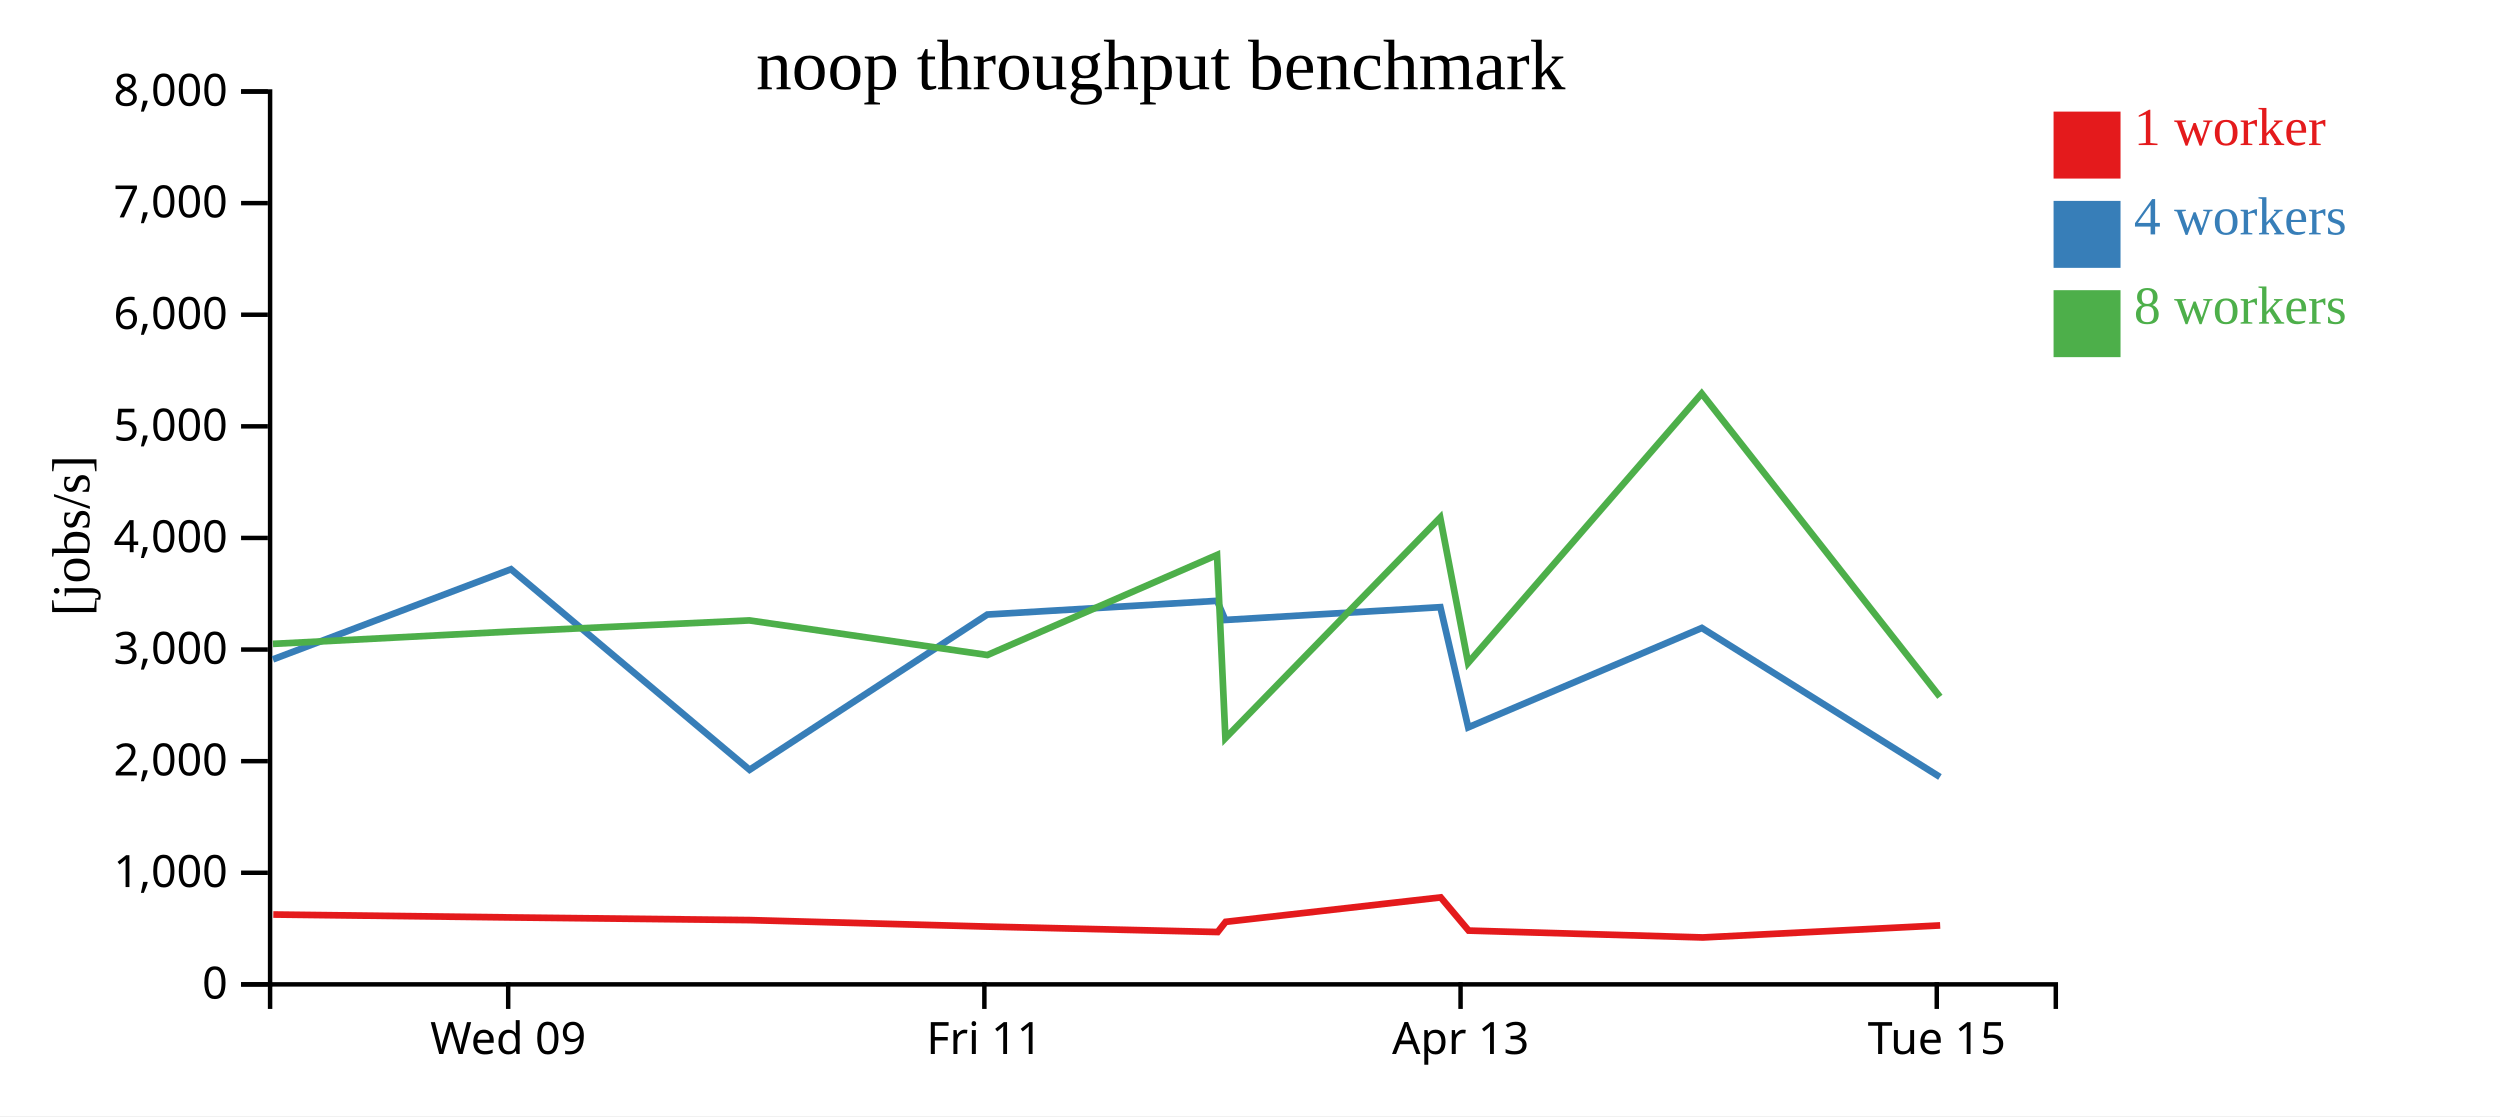
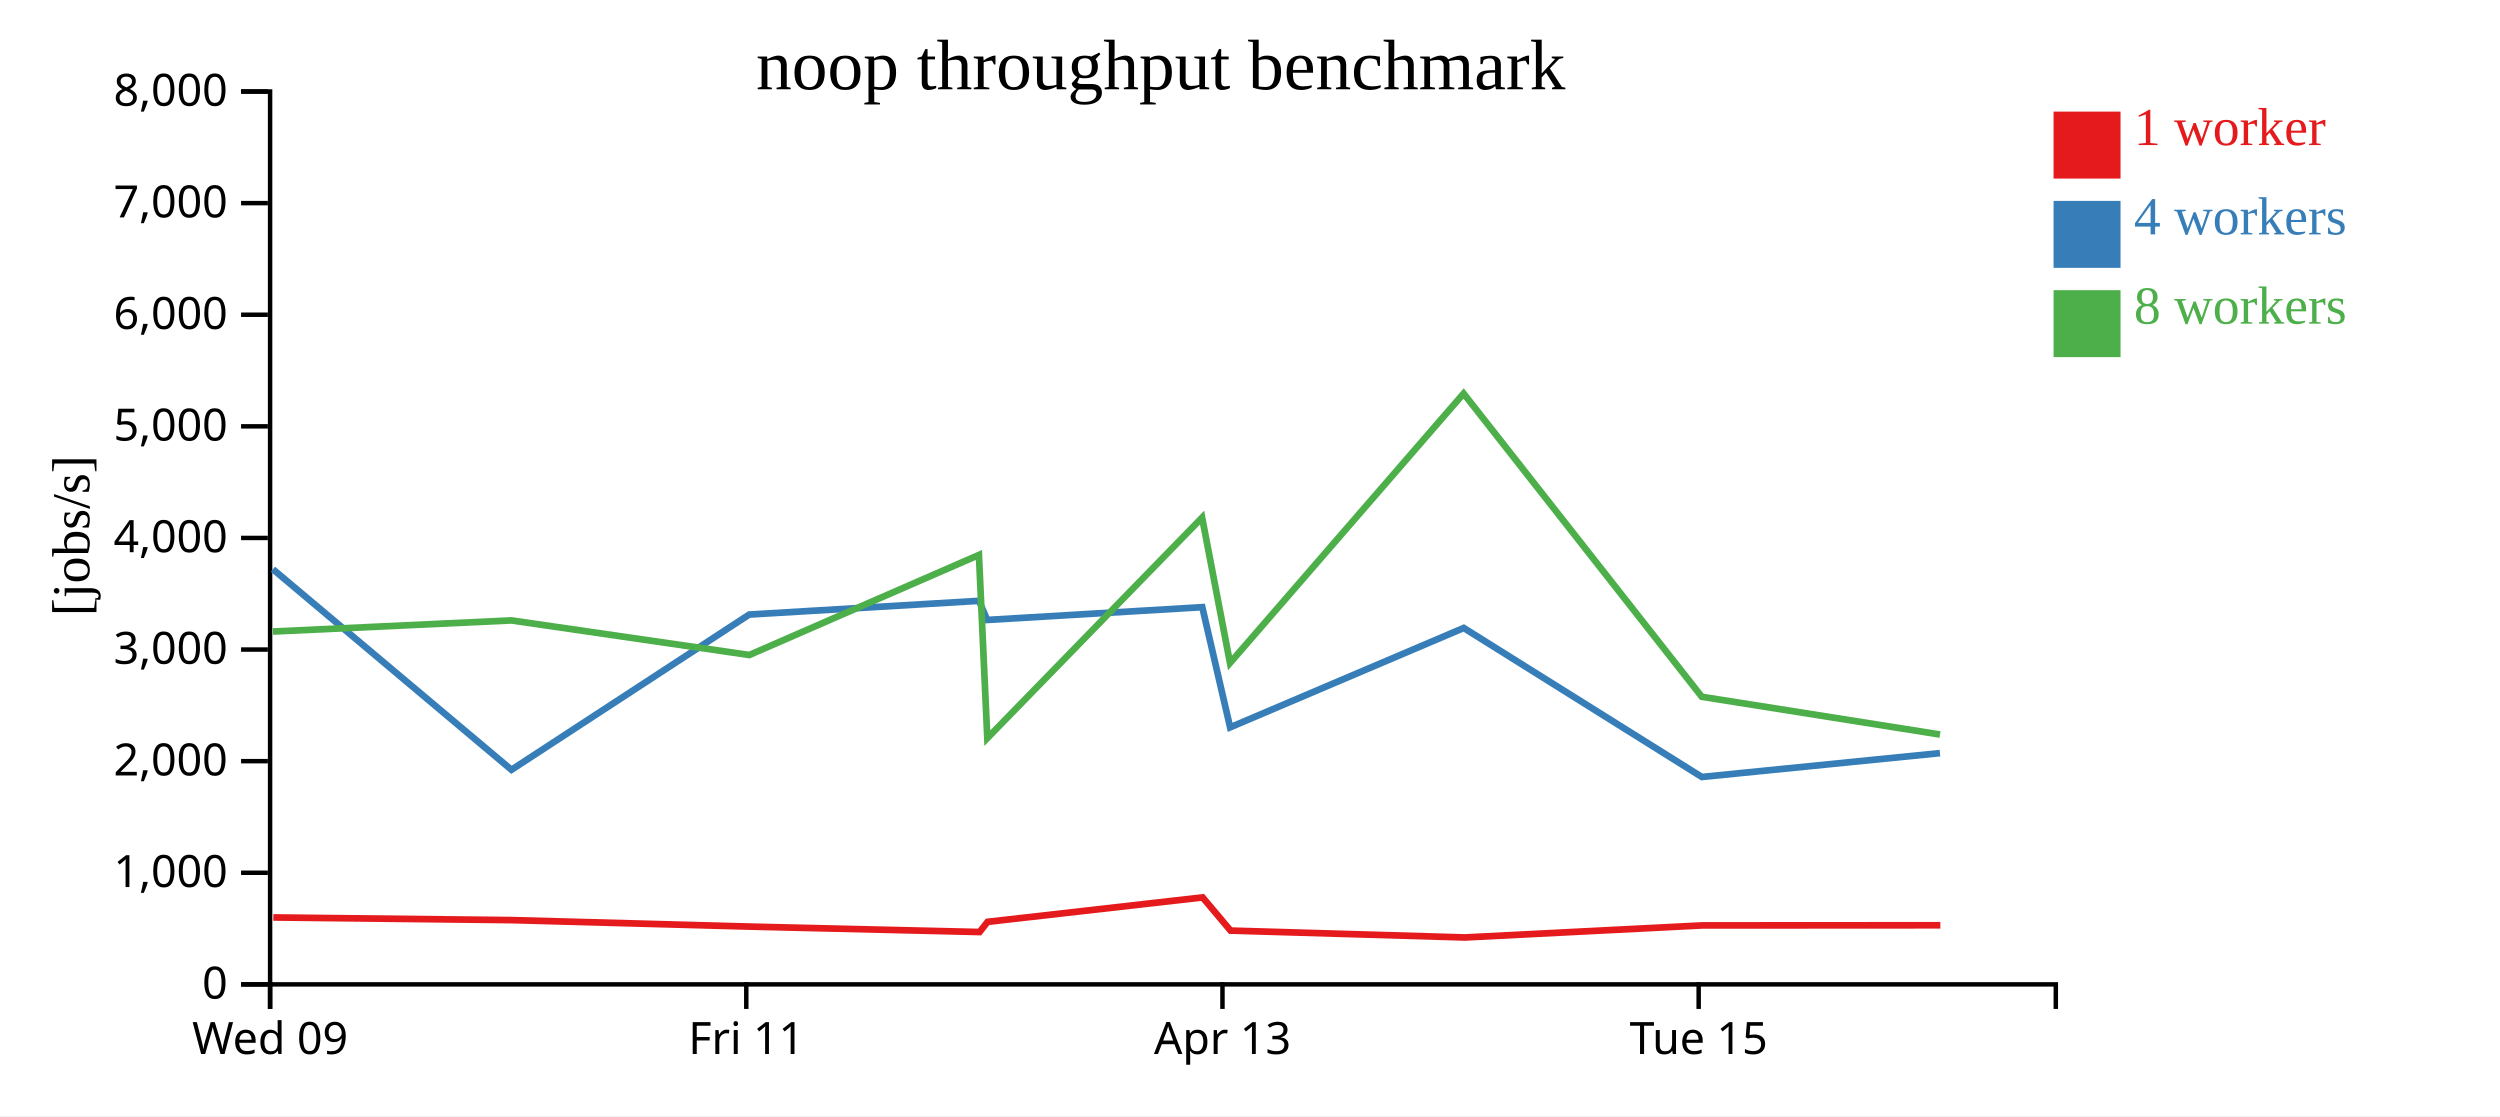
<svg xmlns="http://www.w3.org/2000/svg" width="560" height="250">
  <rect width="100%" height="100%" fill="white" />
  <g transform="translate(60,20)">
    <g transform="translate(0,200)" fill="none" font-size="10" font-family="sans-serif" text-anchor="middle">
      <path class="domain" stroke="currentColor" d="M0.5,6V0.5H400.5V6" />
-       <g class="tick" opacity="1" transform="translate(53.83333,0)">
+       <g class="tick" opacity="1" transform="translate(0.5,0)">
        <line stroke="currentColor" y2="6" />
        <text fill="currentColor" y="9" dy="0.71em">Wed 09</text>
      </g>
-       <g class="tick" opacity="1" transform="translate(160.5,0)">
+       <g class="tick" opacity="1" transform="translate(107.1667,0)">
        <line stroke="currentColor" y2="6" />
        <text fill="currentColor" y="9" dy="0.71em">Fri 11</text>
      </g>
-       <g class="tick" opacity="1" transform="translate(267.1667,0)">
+       <g class="tick" opacity="1" transform="translate(213.8333,0)">
        <line stroke="currentColor" y2="6" />
        <text fill="currentColor" y="9" dy="0.71em">Apr 13</text>
      </g>
-       <g class="tick" opacity="1" transform="translate(373.8333,0)">
+       <g class="tick" opacity="1" transform="translate(320.5,0)">
        <line stroke="currentColor" y2="6" />
        <text fill="currentColor" y="9" dy="0.71em">Tue 15</text>
      </g>
    </g>
    <g fill="none" font-size="10" font-family="sans-serif" text-anchor="end">
      <path class="domain" stroke="currentColor" d="M-6,200.5H0.5V0.5H-6" />
      <g class="tick" opacity="1" transform="translate(0,200.5)">
        <line stroke="currentColor" x2="-6" />
        <text fill="currentColor" x="-9" dy="0.32em">0</text>
      </g>
      <g class="tick" opacity="1" transform="translate(0,175.5)">
        <line stroke="currentColor" x2="-6" />
        <text fill="currentColor" x="-9" dy="0.32em">1,000</text>
      </g>
      <g class="tick" opacity="1" transform="translate(0,150.5)">
        <line stroke="currentColor" x2="-6" />
        <text fill="currentColor" x="-9" dy="0.32em">2,000</text>
      </g>
      <g class="tick" opacity="1" transform="translate(0,125.5)">
        <line stroke="currentColor" x2="-6" />
        <text fill="currentColor" x="-9" dy="0.32em">3,000</text>
      </g>
      <g class="tick" opacity="1" transform="translate(0,100.5)">
        <line stroke="currentColor" x2="-6" />
        <text fill="currentColor" x="-9" dy="0.32em">4,000</text>
      </g>
      <g class="tick" opacity="1" transform="translate(0,75.5)">
        <line stroke="currentColor" x2="-6" />
        <text fill="currentColor" x="-9" dy="0.32em">5,000</text>
      </g>
      <g class="tick" opacity="1" transform="translate(0,50.5)">
        <line stroke="currentColor" x2="-6" />
        <text fill="currentColor" x="-9" dy="0.32em">6,000</text>
      </g>
      <g class="tick" opacity="1" transform="translate(0,25.5)">
        <line stroke="currentColor" x2="-6" />
        <text fill="currentColor" x="-9" dy="0.32em">7,000</text>
      </g>
      <g class="tick" opacity="1" transform="translate(0,0.5)">
        <line stroke="currentColor" x2="-6" />
        <text fill="currentColor" x="-9" dy="0.32em">8,000</text>
      </g>
    </g>
    <text text-anchor="middle" style="font-size: 12px" transform="rotate(-90)" y="-40" x="-100">[jobs/s]</text>
    <text text-anchor="middle" style="font-size: 16px" y="0" x="200">noop throughput benchmark</text>
-     <path class="line" fill="none" stroke="#e41a1c" stroke-width="1.5" d="M1.223,184.853L54.558,185.508L107.957,186.105L161.263,187.557L212.759,188.773L214.549,186.495L262.716,181.017L268.977,188.452L321.437,189.991L374.6,187.294" />
-     <path class="line" fill="none" stroke="#377eb8" stroke-width="1.5" d="M1.137,127.702L54.462,107.51L107.903,152.433L161.155,117.66L212.628,114.587L214.463,118.868L262.642,116.007L268.884,142.926L321.209,120.664L374.547,154.043" />
-     <path class="line" fill="none" stroke="#4daf4a" stroke-width="1.5" d="M1.141,124.228L54.475,121.461L107.864,118.972L161.179,126.721L212.613,104.307L214.492,145.345L262.603,95.936L268.857,128.499L321.177,68.146L374.533,136.078" />
+     <path class="line" fill="none" stroke="#e41a1c" stroke-width="1.5" d="M1.224,185.508L54.623,186.105L107.929,187.557L159.425,188.773L161.215,186.495L209.382,181.017L215.643,188.452L268.104,189.991L321.267,187.294L374.638,187.26" />
+     <path class="line" fill="none" stroke="#377eb8" stroke-width="1.5" d="M1.129,107.51L54.57,152.433L107.822,117.66L159.295,114.587L161.13,118.868L209.309,116.007L215.55,142.926L267.875,120.664L321.214,154.043L374.55,148.698" />
+     <path class="line" fill="none" stroke="#4daf4a" stroke-width="1.5" d="M1.142,121.461L54.53,118.972L107.846,126.721L159.28,104.307L161.158,145.345L209.27,95.936L215.523,128.499L267.844,68.146L321.2,136.078L374.57,144.536" />
    <rect class="dot" x="400" y="5" width="15" height="15" style="fill: #e41a1c;" />
    <rect class="dot" x="400" y="25" width="15" height="15" style="fill: #377eb8;" />
    <rect class="dot" x="400" y="45" width="15" height="15" style="fill: #4daf4a;" />
    <text class="label" x="418" y="12.5" style="fill: #e41a1c; alignment-baseline: middle;" text-anchor="left">1 worker</text>
    <text class="label" x="418" y="32.5" style="fill: #377eb8; alignment-baseline: middle;" text-anchor="left">4 workers</text>
    <text class="label" x="418" y="52.5" style="fill: #4daf4a; alignment-baseline: middle;" text-anchor="left">8 workers</text>
  </g>
</svg>
